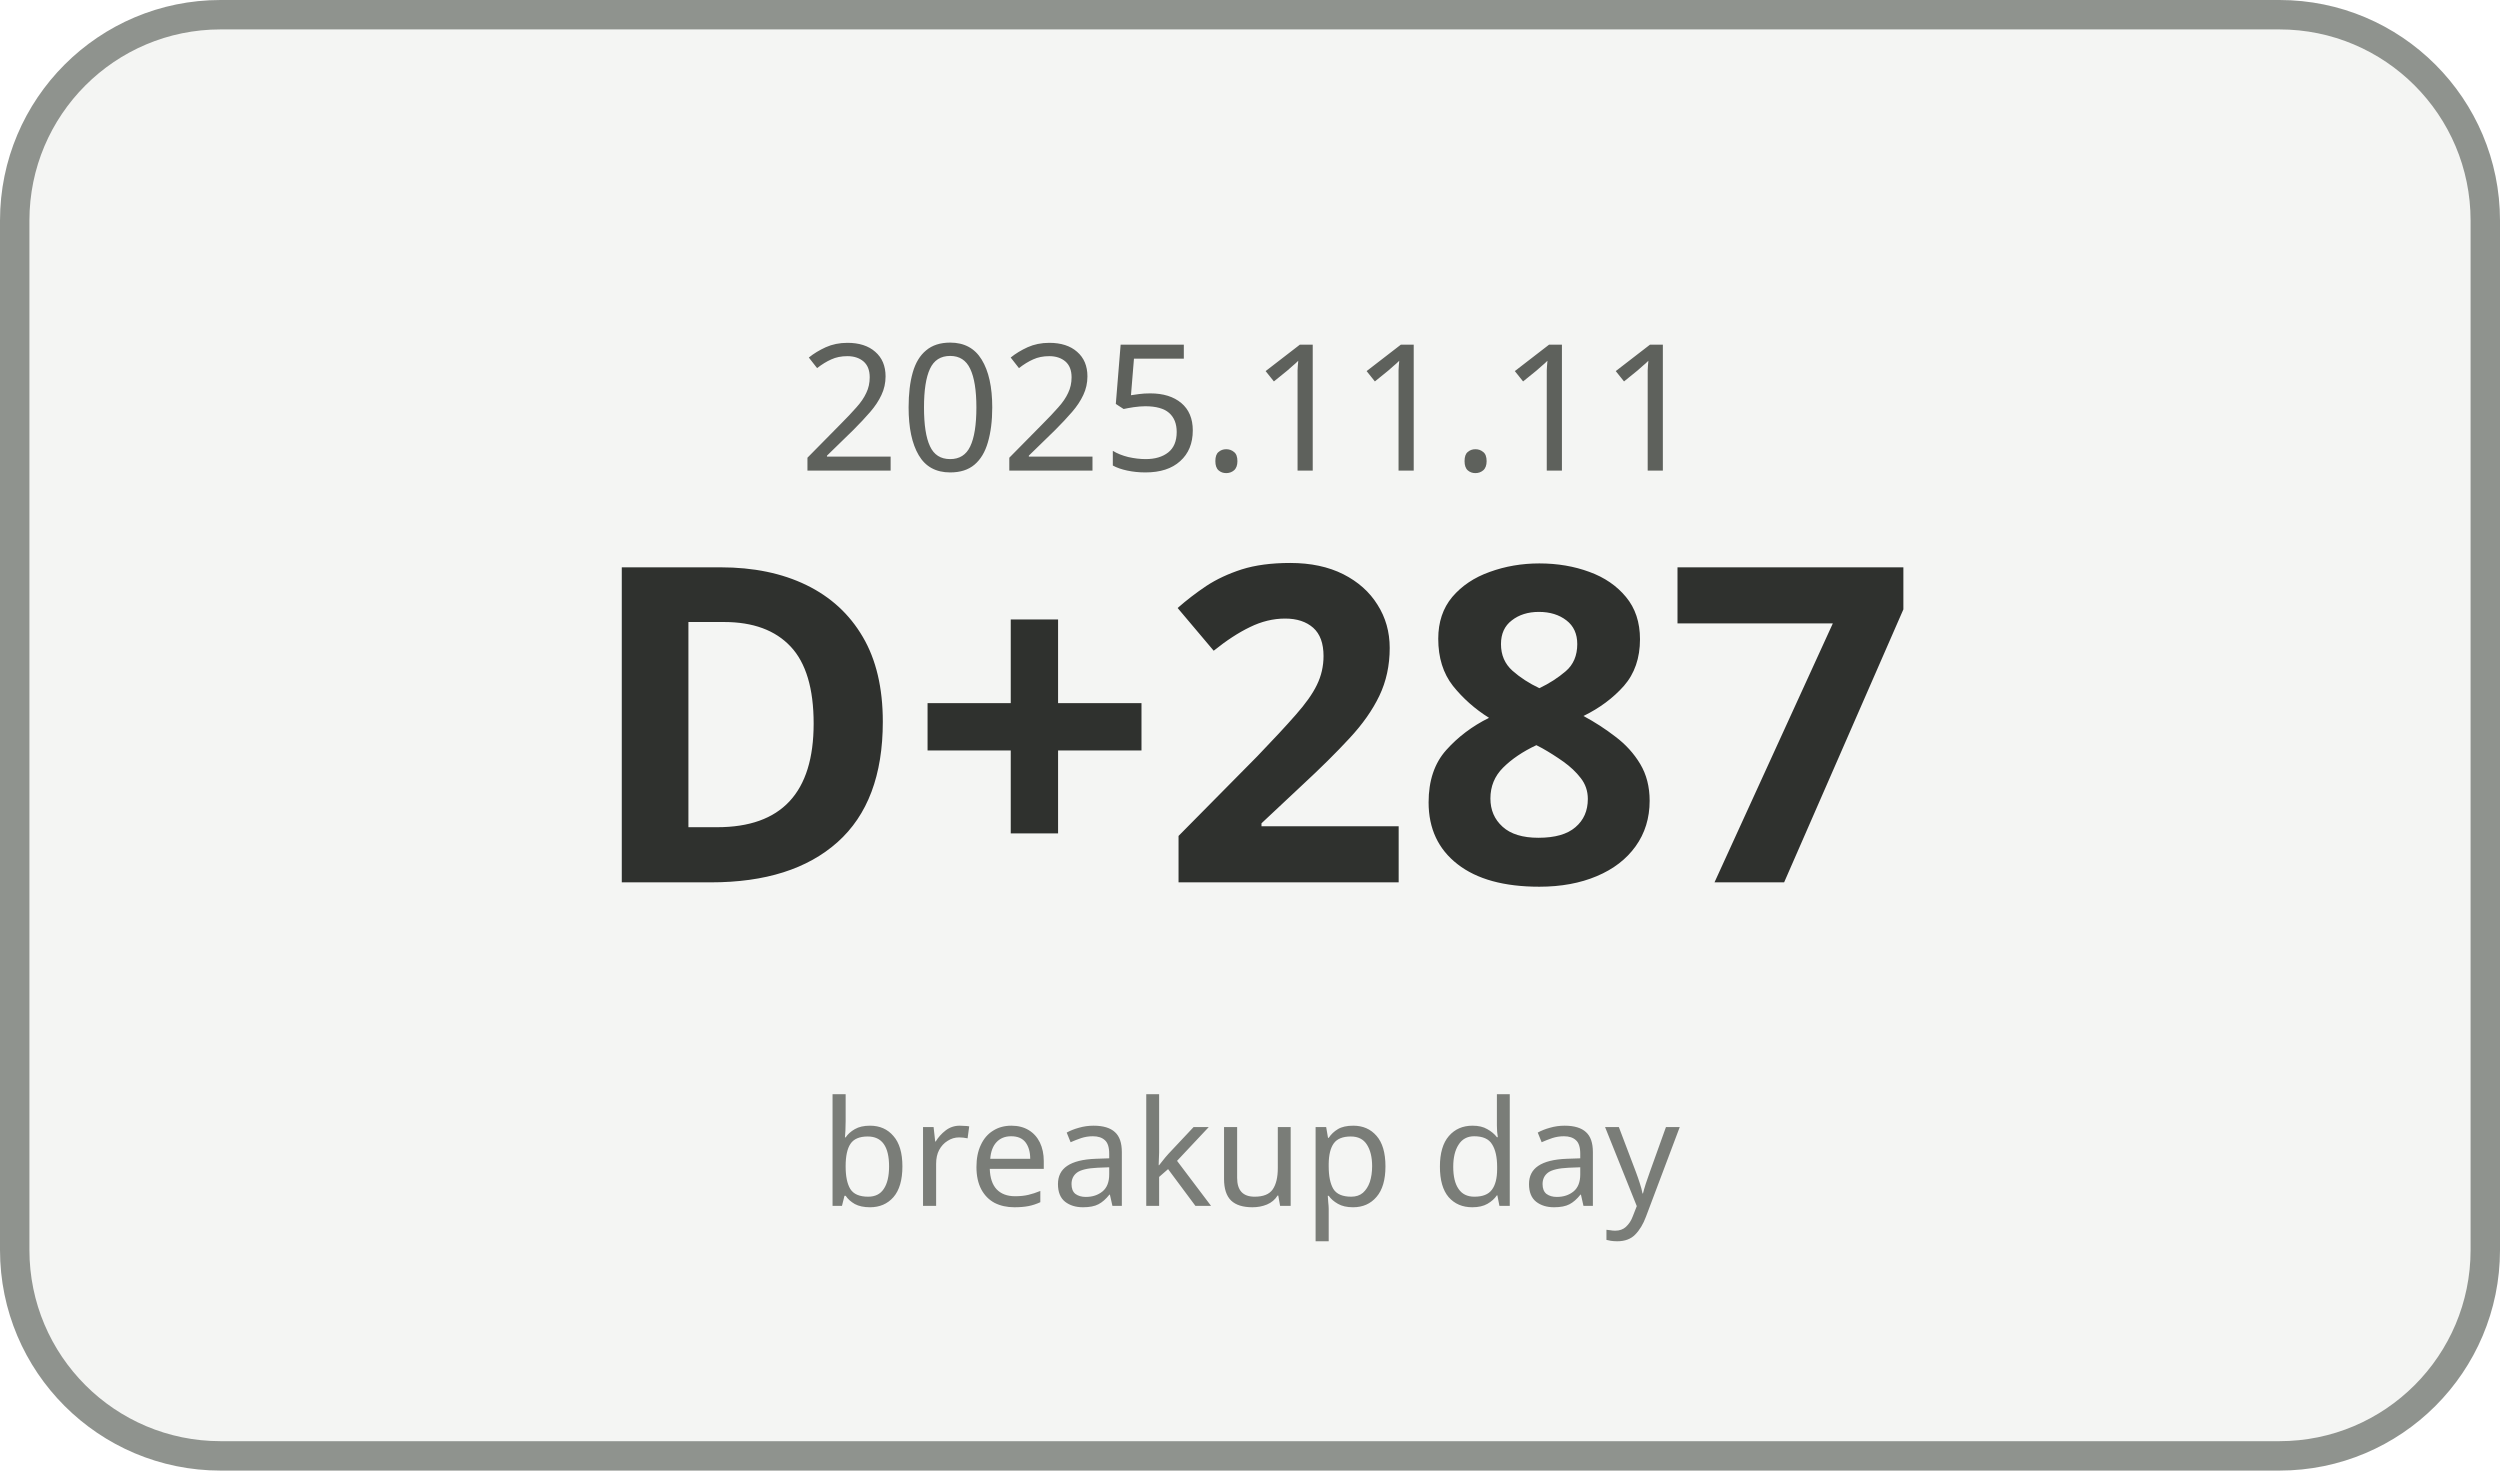
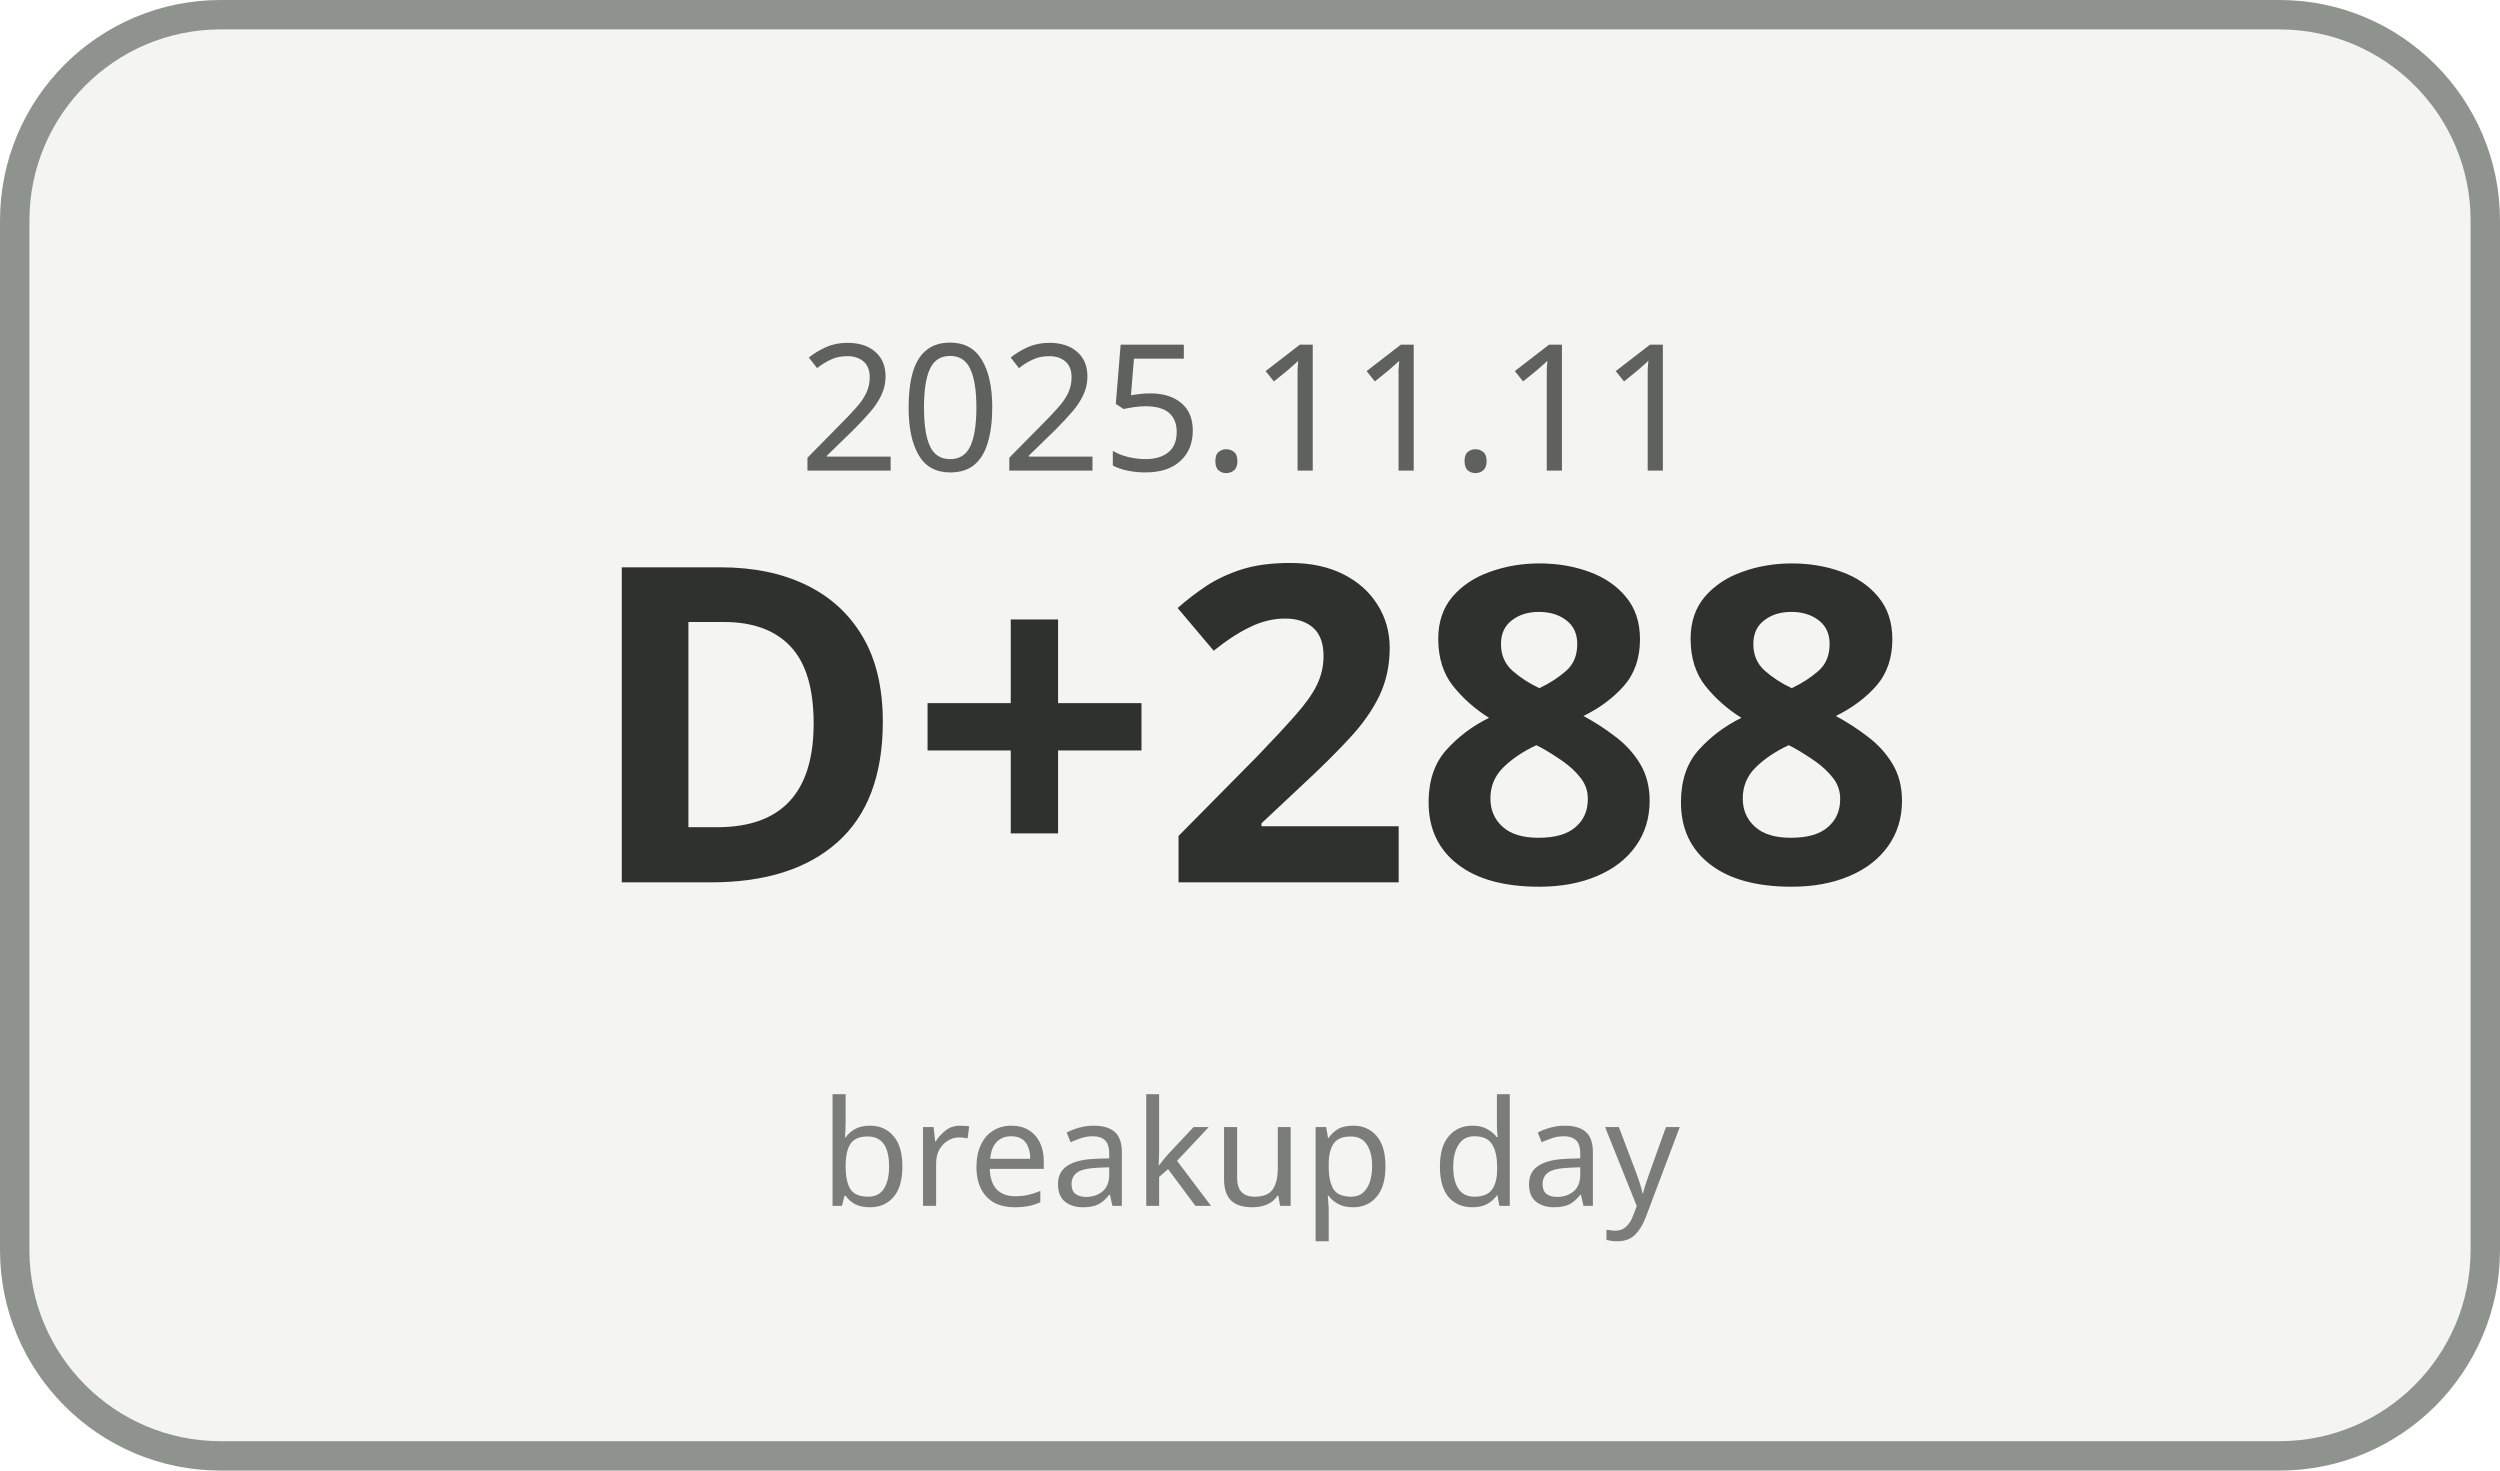
<svg xmlns="http://www.w3.org/2000/svg" width="170" height="100" viewBox="0 0 170 100">
  <rect x="1" y="1" width="168" height="98" rx="14" ry="14" fill="#F4F5F3" stroke="#8F938E" stroke-width="2" />
  <text x="85" y="32" text-anchor="middle" font-family="Malgun Gothic, sans-serif" font-size="12" fill="#5E615C">2025.11.11</text>
-   <text x="85" y="60" text-anchor="middle" font-family="Malgun Gothic, sans-serif" font-size="30" font-weight="700" fill="#2F312E">D+287</text>
+   <text x="85" y="60" text-anchor="middle" font-family="Malgun Gothic, sans-serif" font-size="30" font-weight="700" fill="#2F312E">D+288</text>
  <text x="85" y="82" text-anchor="middle" font-family="Malgun Gothic, sans-serif" font-size="10" fill="#7A7D78">breakup day</text>
</svg>
